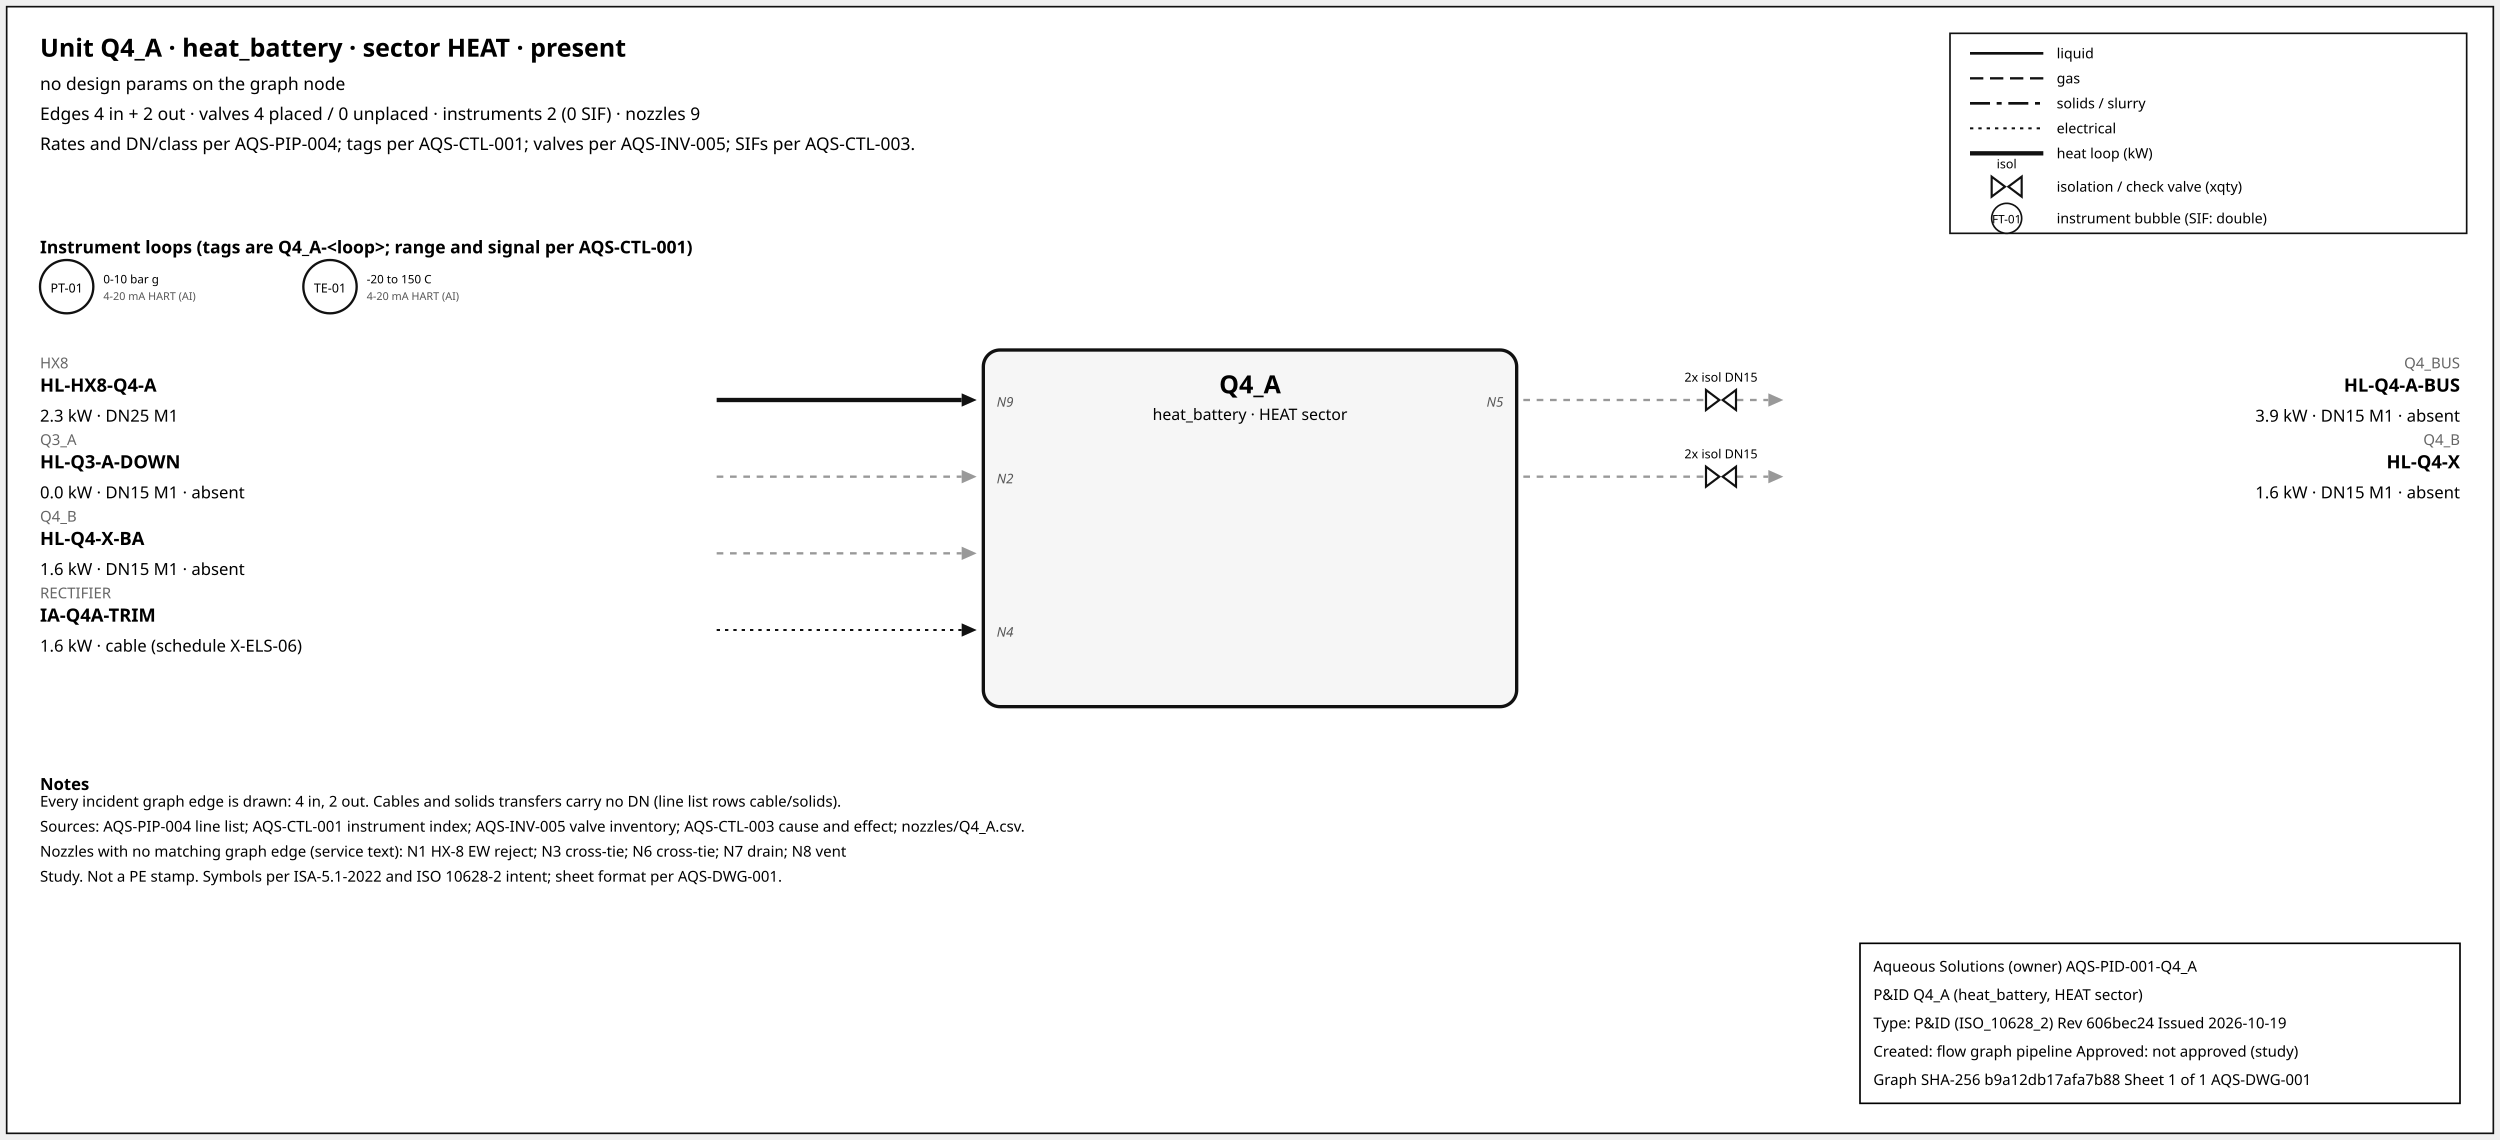
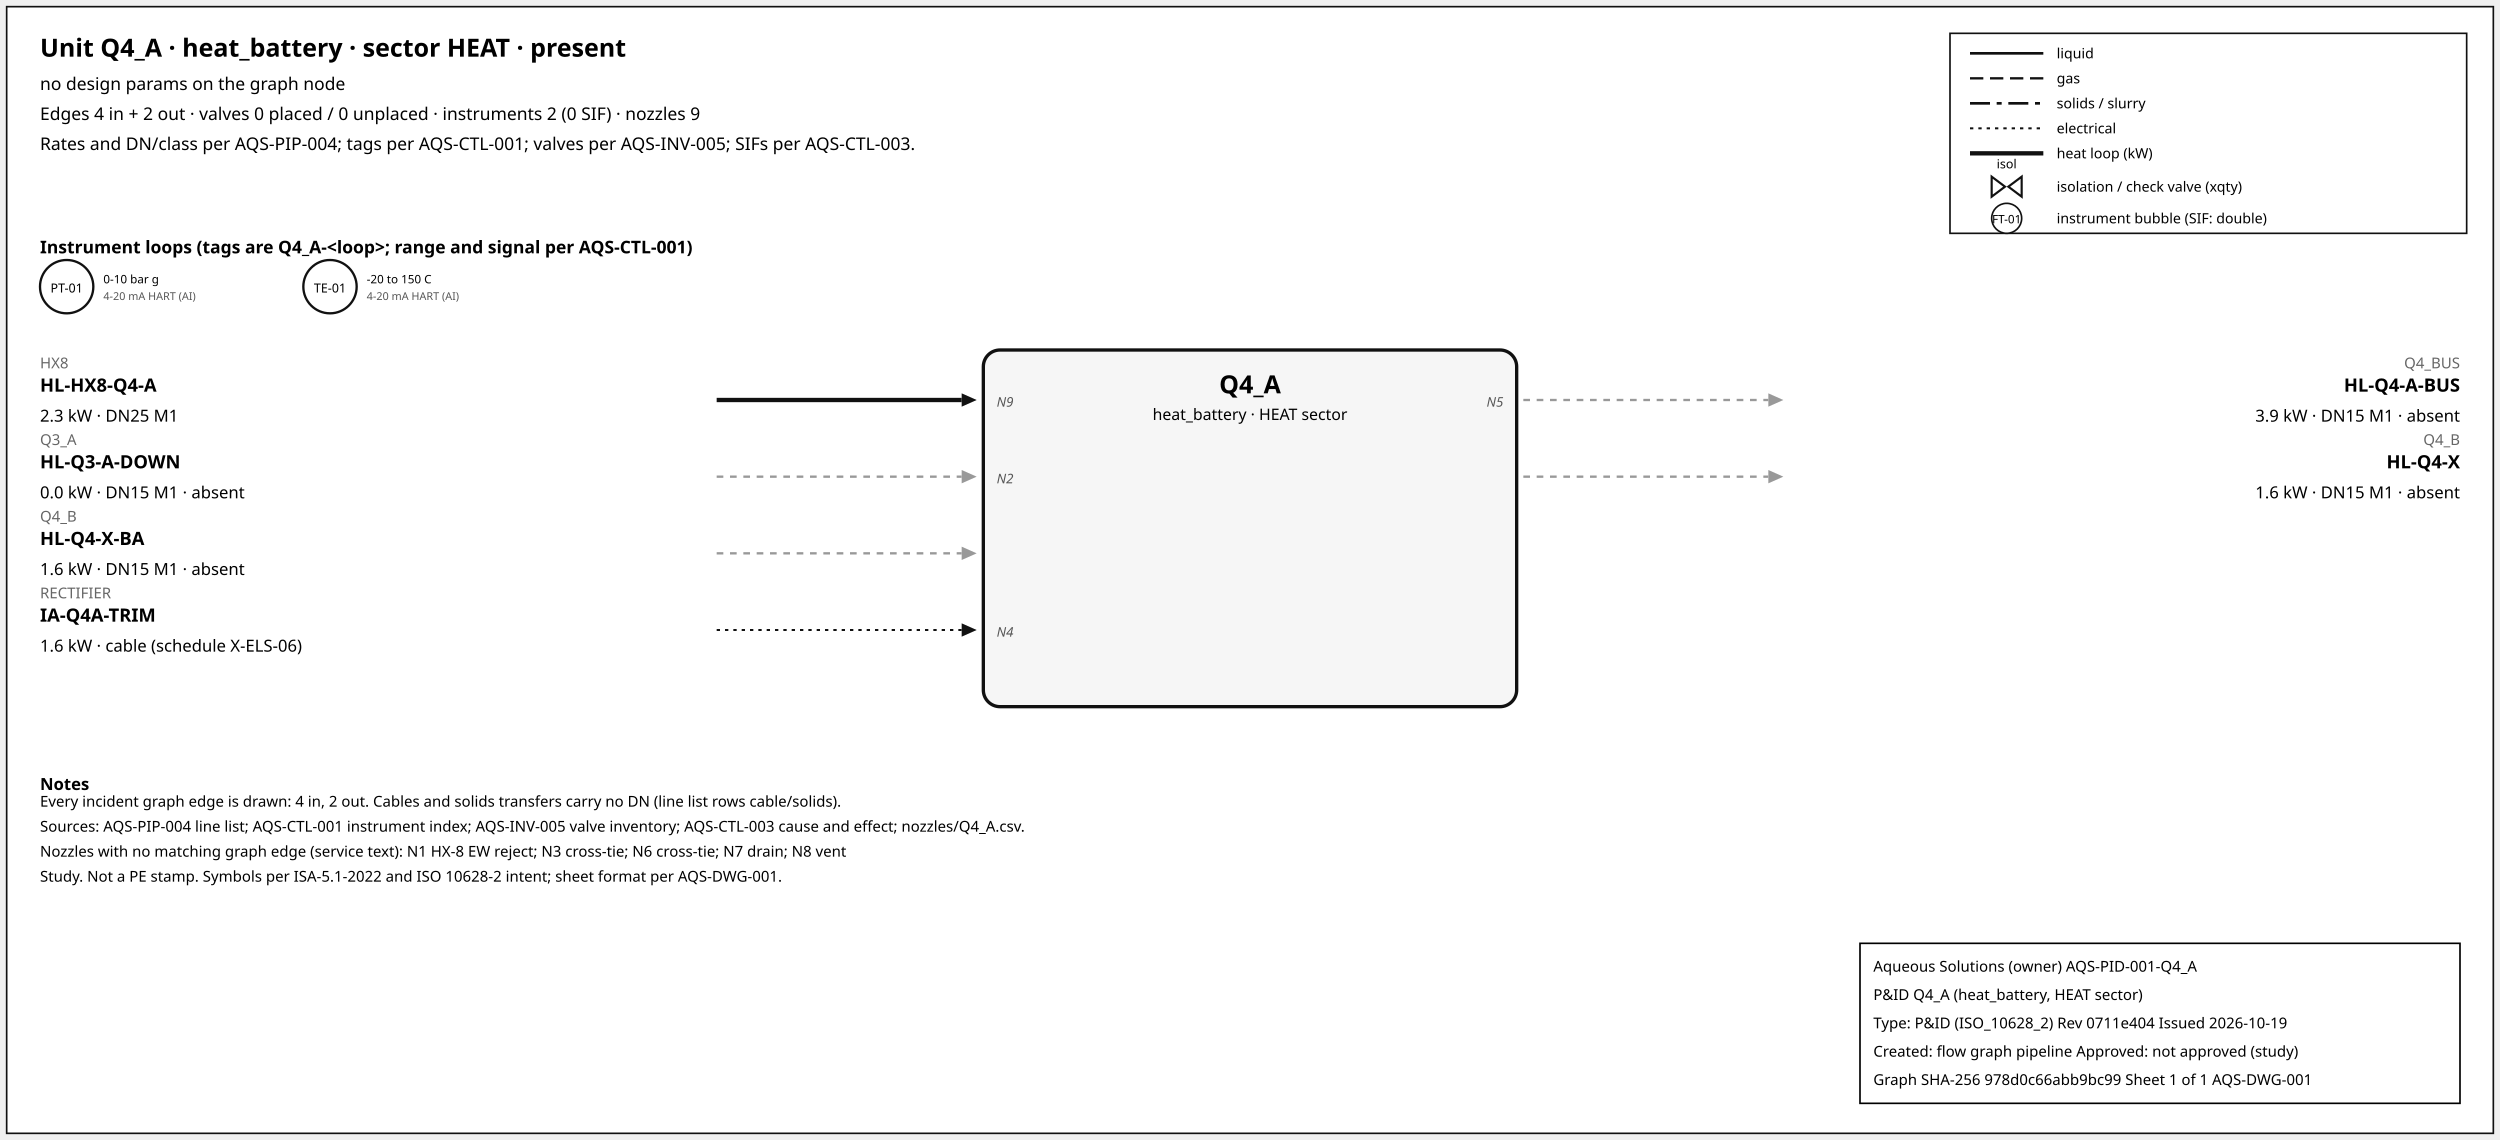
<svg xmlns="http://www.w3.org/2000/svg" width="1500" height="684" font-family="sans-serif">
  <rect x="4" y="4" width="1492" height="676" fill="white" stroke="#111" />
  <text x="24" y="34" font-size="15" font-weight="600">Unit Q4_A · heat_battery · sector HEAT · present</text>
  <text x="24" y="54" font-size="10.5">no design params on the graph node</text>
-   <text x="24" y="72" font-size="10.5">Edges 4 in + 2 out · valves 4 placed / 0 unplaced · instruments 2 (0 SIF) · nozzles 9</text>
+   <text x="24" y="72" font-size="10.5">Edges 4 in + 2 out · valves 0 placed / 0 unplaced · instruments 2 (0 SIF) · nozzles 9</text>
  <text x="24" y="90" font-size="10.5">Rates and DN/class per AQS-PIP-004; tags per AQS-CTL-001; valves per AQS-INV-005; SIFs per AQS-CTL-003.</text>
  <rect x="1170" y="20" width="310" height="120" fill="white" stroke="#111" />
  <line x1="1182" y1="32" x2="1226" y2="32" stroke="#111" stroke-width="1.6" />
  <text x="1234" y="35" font-size="8.5">liquid</text>
  <line x1="1182" y1="47" x2="1226" y2="47" stroke="#111" stroke-width="1.4" stroke-dasharray="8,4" />
  <text x="1234" y="50" font-size="8.5">gas</text>
  <line x1="1182" y1="62" x2="1226" y2="62" stroke="#111" stroke-width="1.6" stroke-dasharray="12,4,3,4" />
  <text x="1234" y="65" font-size="8.5">solids / slurry</text>
  <line x1="1182" y1="77" x2="1226" y2="77" stroke="#111" stroke-width="1.2" stroke-dasharray="2,3" />
  <text x="1234" y="80" font-size="8.5">electrical</text>
  <line x1="1182" y1="92" x2="1226" y2="92" stroke="#111" stroke-width="2.6" />
  <text x="1234" y="95" font-size="8.5">heat loop (kW)</text>
  <path d="M 1195.0,106 L 1203.0,112 L 1195.0,118 Z M 1213.0,106 L 1205.0,112 L 1213.0,118 Z" fill="white" stroke="#111" stroke-width="1.3" />
  <text x="1204.0" y="101.0" font-size="7.5" text-anchor="middle">isol</text>
  <text x="1234" y="115" font-size="8.5">isolation / check valve (xqty)</text>
  <circle cx="1204" cy="131" r="9" fill="white" stroke="#111" />
  <text x="1204" y="134" font-size="7" text-anchor="middle">FT-01</text>
  <text x="1234" y="134" font-size="8.5">instrument bubble (SIF: double)</text>
  <text x="24" y="152" font-size="10.5" font-weight="600">Instrument loops (tags are Q4_A-&lt;loop&gt;; range and signal per AQS-CTL-001)</text>
  <circle cx="40" cy="172" r="16" fill="white" stroke="#111" stroke-width="1.4" />
  <text x="40" y="175.5" font-size="7.5" text-anchor="middle">PT-01</text>
  <text x="62" y="170" font-size="7">0-10 bar g</text>
  <text x="62" y="180" font-size="6.5" fill="#555">4-20 mA HART (AI)</text>
  <circle cx="198" cy="172" r="16" fill="white" stroke="#111" stroke-width="1.4" />
  <text x="198" y="175.5" font-size="7.5" text-anchor="middle">TE-01</text>
  <text x="220" y="170" font-size="7">-20 to 150 C</text>
  <text x="220" y="180" font-size="6.5" fill="#555">4-20 mA HART (AI)</text>
  <rect x="590" y="210" width="320" height="214" rx="10" fill="#f6f6f6" stroke="#111" stroke-width="2" />
  <text x="750.0" y="236" font-size="15" font-weight="700" text-anchor="middle">Q4_A</text>
  <text x="750.0" y="252" font-size="9.5" text-anchor="middle">heat_battery · HEAT sector</text>
  <line x1="430" y1="240" x2="577" y2="240" stroke="#111" stroke-width="2.6" class="edge-in" />
  <polygon points="586,240 577,236 577,244" fill="#111" />
  <text x="24" y="221" font-size="9" fill="#666" text-anchor="start">HX8</text>
  <text x="24" y="235" font-size="11" font-weight="600" text-anchor="start">HL-HX8-Q4-A</text>
  <text x="24" y="253" font-size="10" text-anchor="start">2.3 kW · DN25 M1</text>
  <text x="598" y="244" font-size="8" font-style="italic" fill="#555" text-anchor="start">N9</text>
  <line x1="430" y1="286" x2="577" y2="286" stroke="#999" stroke-width="1.4" stroke-dasharray="4,4" class="edge-in" />
  <polygon points="586,286 577,282 577,290" fill="#999" />
  <text x="24" y="267" font-size="9" fill="#666" text-anchor="start">Q3_A</text>
  <text x="24" y="281" font-size="11" font-weight="600" text-anchor="start">HL-Q3-A-DOWN</text>
  <text x="24" y="299" font-size="10" text-anchor="start">0.0 kW · DN15 M1 · absent</text>
  <text x="598" y="290" font-size="8" font-style="italic" fill="#555" text-anchor="start">N2</text>
  <line x1="430" y1="332" x2="577" y2="332" stroke="#999" stroke-width="1.4" stroke-dasharray="4,4" class="edge-in" />
  <polygon points="586,332 577,328 577,336" fill="#999" />
  <text x="24" y="313" font-size="9" fill="#666" text-anchor="start">Q4_B</text>
  <text x="24" y="327" font-size="11" font-weight="600" text-anchor="start">HL-Q4-X-BA</text>
  <text x="24" y="345" font-size="10" text-anchor="start">1.6 kW · DN15 M1 · absent</text>
  <line x1="430" y1="378" x2="577" y2="378" stroke="#111" stroke-width="1.2" stroke-dasharray="2,3" class="edge-in" />
  <polygon points="586,378 577,374 577,382" fill="#111" />
  <text x="24" y="359" font-size="9" fill="#666" text-anchor="start">RECTIFIER</text>
  <text x="24" y="373" font-size="11" font-weight="600" text-anchor="start">IA-Q4A-TRIM</text>
  <text x="24" y="391" font-size="10" text-anchor="start">1.6 kW · cable (schedule X-ELS-06)</text>
  <text x="598" y="382" font-size="8" font-style="italic" fill="#555" text-anchor="start">N4</text>
  <line x1="914" y1="240" x2="1061" y2="240" stroke="#999" stroke-width="1.4" stroke-dasharray="4,4" class="edge-out" />
  <polygon points="1070,240 1061,236 1061,244" fill="#999" />
  <text x="1476" y="221" font-size="9" fill="#666" text-anchor="end">Q4_BUS</text>
  <text x="1476" y="235" font-size="11" font-weight="600" text-anchor="end">HL-Q4-A-BUS</text>
  <text x="1476" y="253" font-size="10" text-anchor="end">3.9 kW · DN15 M1 · absent</text>
  <text x="902" y="244" font-size="8" font-style="italic" fill="#555" text-anchor="end">N5</text>
-   <path d="M 1023.6,234 L 1031.6,240 L 1023.6,246 Z M 1041.6,234 L 1033.6,240 L 1041.6,246 Z" fill="white" stroke="#111" stroke-width="1.3" />
-   <text x="1032.6" y="229.0" font-size="7.5" text-anchor="middle">2x isol DN15</text>
  <line x1="914" y1="286" x2="1061" y2="286" stroke="#999" stroke-width="1.4" stroke-dasharray="4,4" class="edge-out" />
  <polygon points="1070,286 1061,282 1061,290" fill="#999" />
  <text x="1476" y="267" font-size="9" fill="#666" text-anchor="end">Q4_B</text>
  <text x="1476" y="281" font-size="11" font-weight="600" text-anchor="end">HL-Q4-X</text>
  <text x="1476" y="299" font-size="10" text-anchor="end">1.6 kW · DN15 M1 · absent</text>
-   <path d="M 1023.6,280 L 1031.6,286 L 1023.6,292 Z M 1041.6,280 L 1033.6,286 L 1041.6,292 Z" fill="white" stroke="#111" stroke-width="1.3" />
-   <text x="1032.6" y="275.0" font-size="7.5" text-anchor="middle">2x isol DN15</text>
  <text x="24" y="474" font-size="10" font-weight="600">Notes</text>
  <text x="24" y="484" font-size="9">Every incident graph edge is drawn: 4 in, 2 out. Cables and solids transfers carry no DN (line list rows cable/solids).</text>
  <text x="24" y="499" font-size="9">Sources: AQS-PIP-004 line list; AQS-CTL-001 instrument index; AQS-INV-005 valve inventory; AQS-CTL-003 cause and effect; nozzles/Q4_A.csv.</text>
  <text x="24" y="514" font-size="9">Nozzles with no matching graph edge (service text): N1 HX-8 EW reject; N3 cross-tie; N6 cross-tie; N7 drain; N8 vent</text>
  <text x="24" y="529" font-size="9">Study. Not a PE stamp. Symbols per ISA-5.1-2022 and ISO 10628-2 intent; sheet format per AQS-DWG-001.</text>
  <g id="aqs-title-block">
    <rect x="1116" y="566" width="360" height="96" fill="white" stroke="black" stroke-width="1" />
    <text x="1124" y="583" font-size="9">Aqueous Solutions (owner)   AQS-PID-001-Q4_A</text>
    <text x="1124" y="600" font-size="9">P&amp;ID Q4_A (heat_battery, HEAT sector)</text>
-     <text x="1124" y="617" font-size="9">Type: P&amp;ID (ISO_10628_2)   Rev 606bec24   Issued 2026-10-19</text>
+     <text x="1124" y="617" font-size="9">Type: P&amp;ID (ISO_10628_2)   Rev 0711e404   Issued 2026-10-19</text>
    <text x="1124" y="634" font-size="9">Created: flow graph pipeline   Approved: not approved (study)</text>
-     <text x="1124" y="651" font-size="9">Graph SHA-256 b9a12db17afa7b88   Sheet 1 of 1   AQS-DWG-001</text>
+     <text x="1124" y="651" font-size="9">Graph SHA-256 978d0c66abb9bc99   Sheet 1 of 1   AQS-DWG-001</text>
  </g>
</svg>
